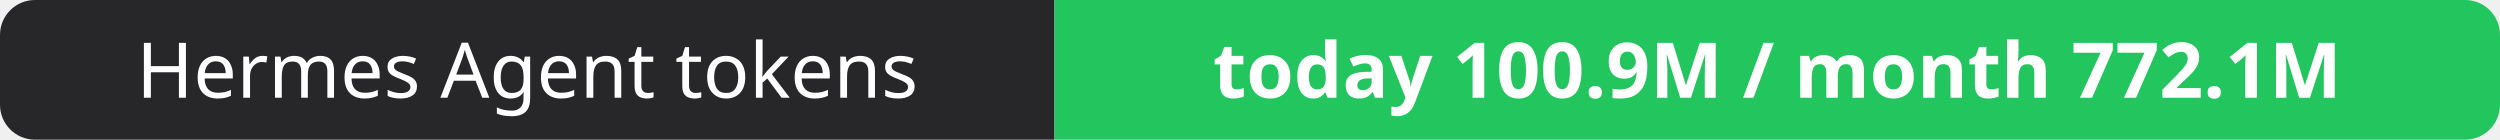
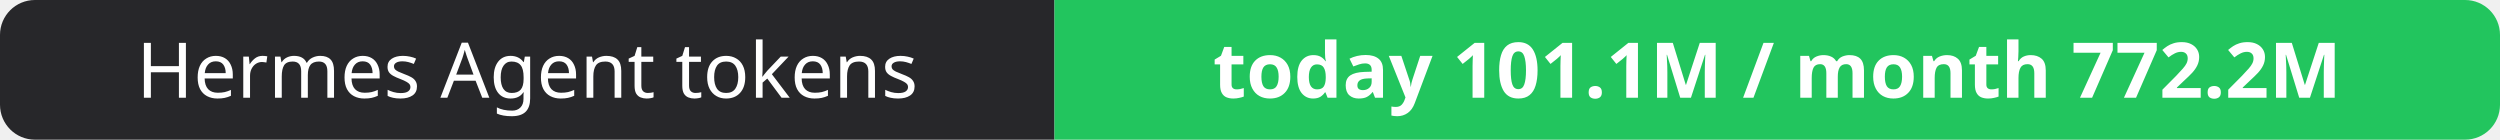
- <svg xmlns="http://www.w3.org/2000/svg" width="358" height="20" role="img" aria-label="Hermes Agent tokens: today 100.9M / month 772.1M">
+ <svg xmlns="http://www.w3.org/2000/svg" width="358" height="20" role="img" aria-label="Hermes Agent tokens: today 101.1M / month 772.2M">
  <clipPath id="r">
    <rect width="358" height="20" rx="5" fill="#fff" />
  </clipPath>
  <g clip-path="url(#r)">
    <rect width="151" height="20" fill="#27272a" />
    <rect x="151" width="207" height="20" fill="#22c55e" />
  </g>
  <g fill="#fff" text-anchor="middle" font-family="Verdana,Geneva,sans-serif" font-size="11">
    <text x="75.5" y="14">Hermes Agent tokens</text>
-     <text x="254.5" y="14" font-weight="700">today 100.9M / month 772.1M</text>
+     <text x="254.5" y="14" font-weight="700">today 101.1M / month 772.2M</text>
  </g>
</svg>
